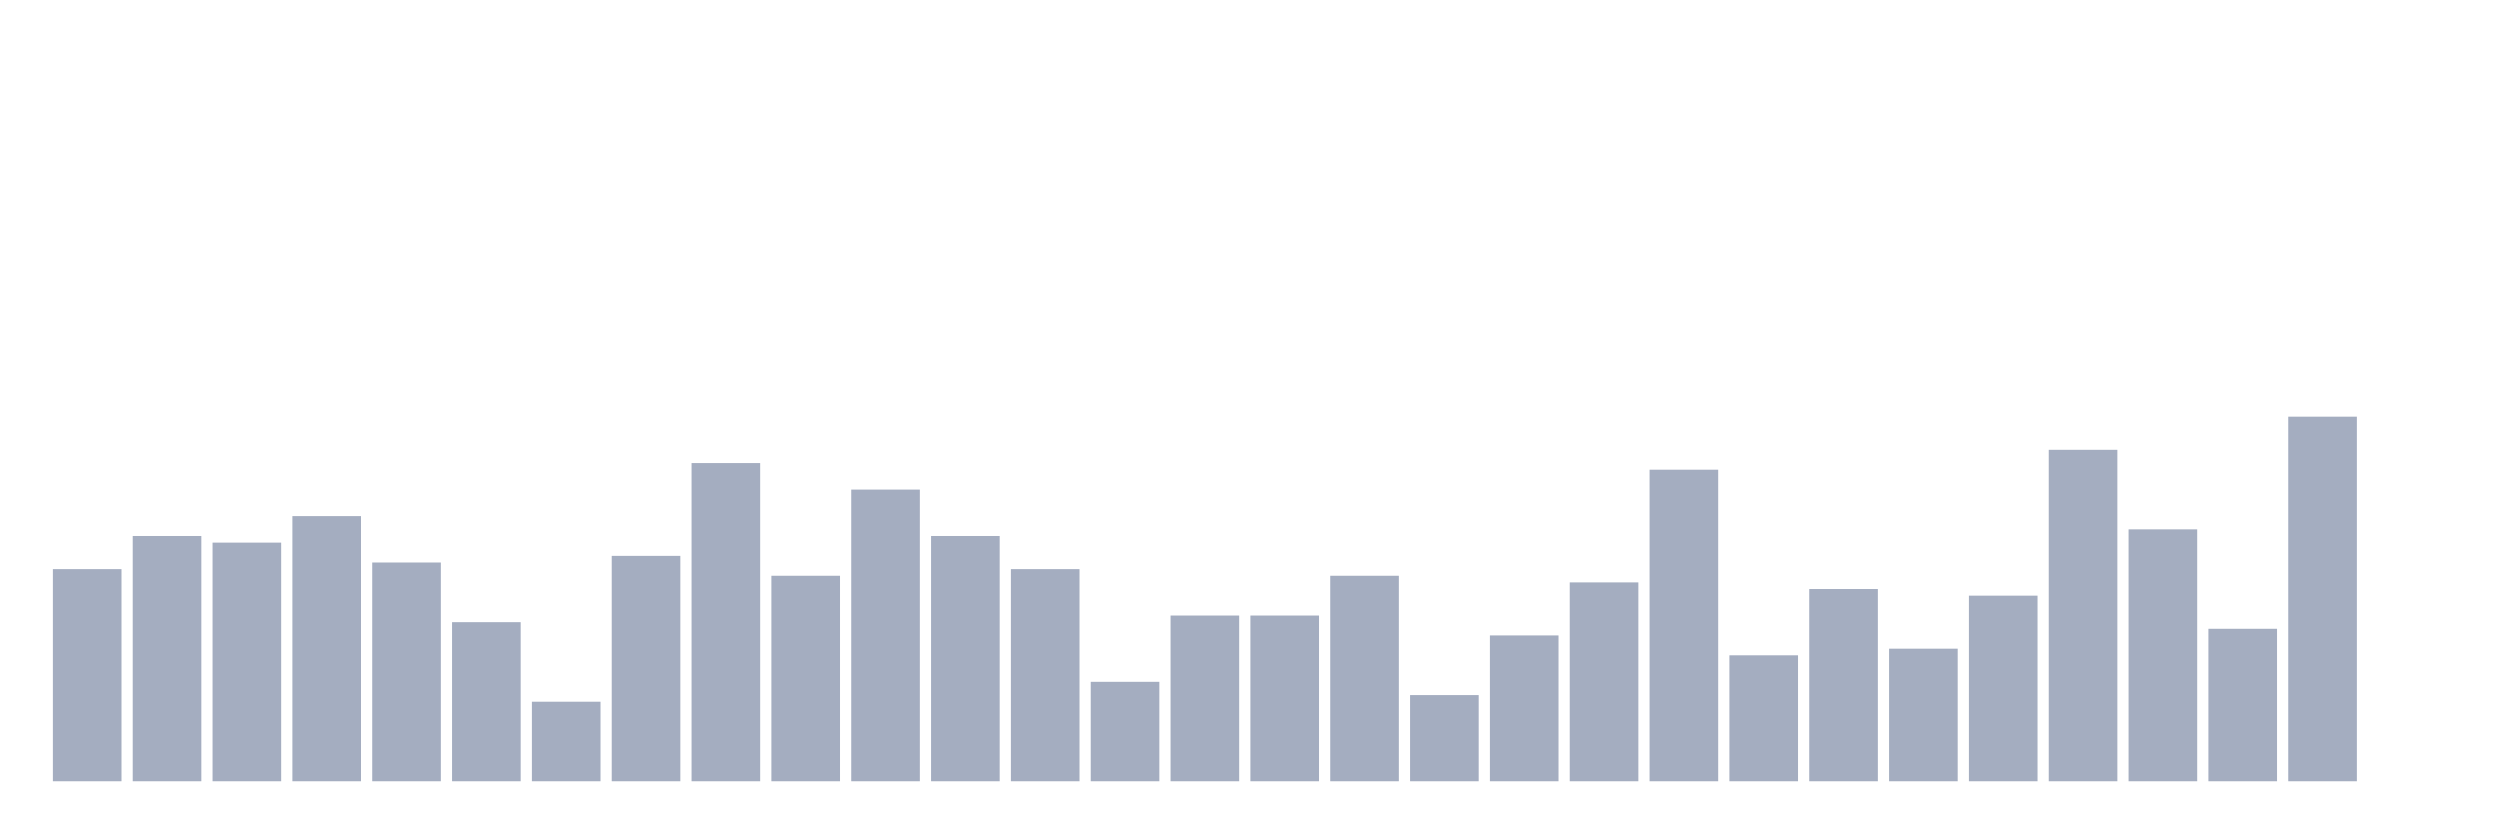
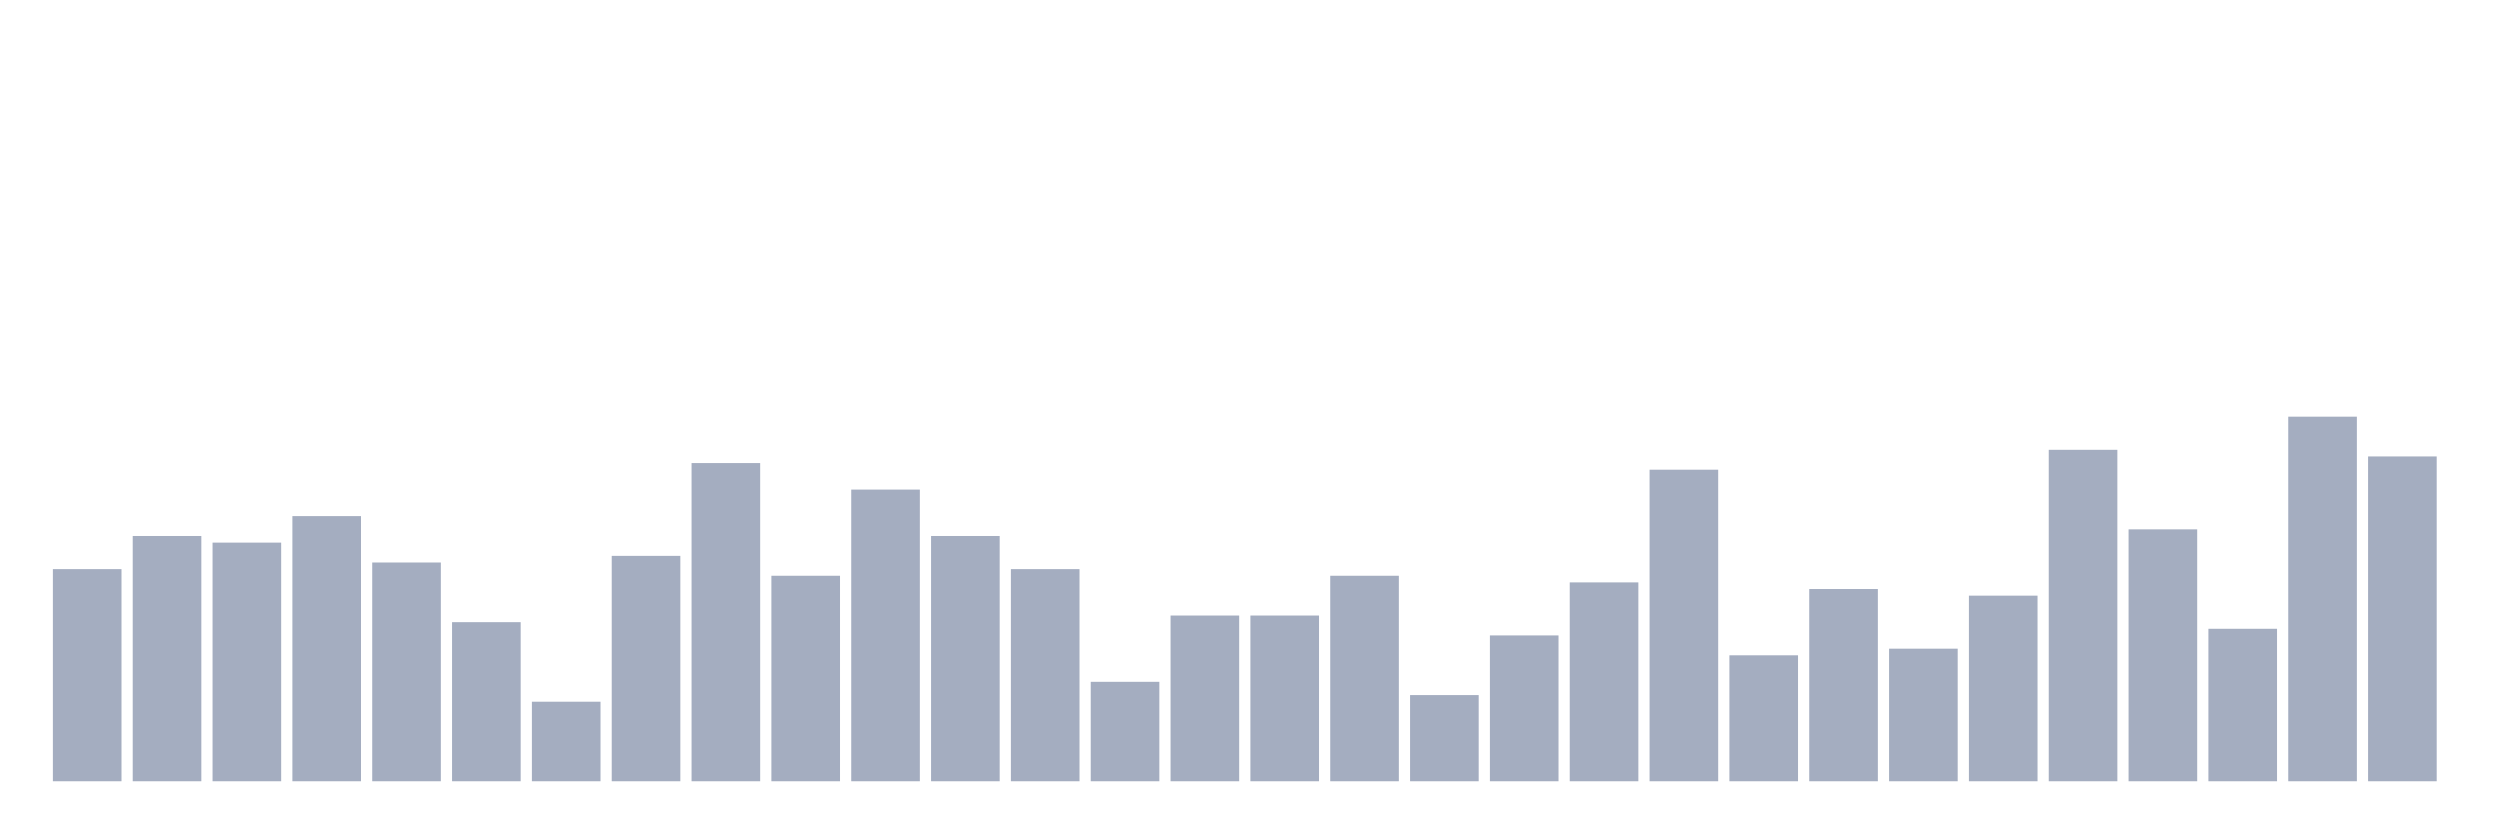
<svg xmlns="http://www.w3.org/2000/svg" viewBox="0 0 480 160">
  <g transform="translate(10,10)">
    <rect class="bar" x="0.153" width="13.175" y="99.273" height="40.727" fill="rgb(164,173,192)" />
    <rect class="bar" x="15.482" width="13.175" y="92.909" height="47.091" fill="rgb(164,173,192)" />
    <rect class="bar" x="30.81" width="13.175" y="94.182" height="45.818" fill="rgb(164,173,192)" />
    <rect class="bar" x="46.138" width="13.175" y="89.091" height="50.909" fill="rgb(164,173,192)" />
    <rect class="bar" x="61.466" width="13.175" y="98" height="42" fill="rgb(164,173,192)" />
    <rect class="bar" x="76.794" width="13.175" y="109.455" height="30.545" fill="rgb(164,173,192)" />
    <rect class="bar" x="92.123" width="13.175" y="124.727" height="15.273" fill="rgb(164,173,192)" />
    <rect class="bar" x="107.451" width="13.175" y="96.727" height="43.273" fill="rgb(164,173,192)" />
    <rect class="bar" x="122.779" width="13.175" y="78.909" height="61.091" fill="rgb(164,173,192)" />
    <rect class="bar" x="138.107" width="13.175" y="100.545" height="39.455" fill="rgb(164,173,192)" />
    <rect class="bar" x="153.436" width="13.175" y="84" height="56" fill="rgb(164,173,192)" />
    <rect class="bar" x="168.764" width="13.175" y="92.909" height="47.091" fill="rgb(164,173,192)" />
    <rect class="bar" x="184.092" width="13.175" y="99.273" height="40.727" fill="rgb(164,173,192)" />
    <rect class="bar" x="199.42" width="13.175" y="120.909" height="19.091" fill="rgb(164,173,192)" />
    <rect class="bar" x="214.748" width="13.175" y="108.182" height="31.818" fill="rgb(164,173,192)" />
    <rect class="bar" x="230.077" width="13.175" y="108.182" height="31.818" fill="rgb(164,173,192)" />
    <rect class="bar" x="245.405" width="13.175" y="100.545" height="39.455" fill="rgb(164,173,192)" />
    <rect class="bar" x="260.733" width="13.175" y="123.455" height="16.545" fill="rgb(164,173,192)" />
    <rect class="bar" x="276.061" width="13.175" y="112" height="28" fill="rgb(164,173,192)" />
    <rect class="bar" x="291.39" width="13.175" y="101.818" height="38.182" fill="rgb(164,173,192)" />
    <rect class="bar" x="306.718" width="13.175" y="80.182" height="59.818" fill="rgb(164,173,192)" />
    <rect class="bar" x="322.046" width="13.175" y="115.818" height="24.182" fill="rgb(164,173,192)" />
    <rect class="bar" x="337.374" width="13.175" y="103.091" height="36.909" fill="rgb(164,173,192)" />
    <rect class="bar" x="352.702" width="13.175" y="114.545" height="25.455" fill="rgb(164,173,192)" />
    <rect class="bar" x="368.031" width="13.175" y="104.364" height="35.636" fill="rgb(164,173,192)" />
    <rect class="bar" x="383.359" width="13.175" y="76.364" height="63.636" fill="rgb(164,173,192)" />
    <rect class="bar" x="398.687" width="13.175" y="91.636" height="48.364" fill="rgb(164,173,192)" />
    <rect class="bar" x="414.015" width="13.175" y="110.727" height="29.273" fill="rgb(164,173,192)" />
    <rect class="bar" x="429.344" width="13.175" y="70" height="70" fill="rgb(164,173,192)" />
-     <rect class="bar" x="444.672" width="13.175" y="140" height="0" fill="rgb(164,173,192)" />
+     <rect class="bar" x="444.672" width="13.175" y="77.636" height="62.364" fill="rgb(164,173,192)" />
  </g>
</svg>
